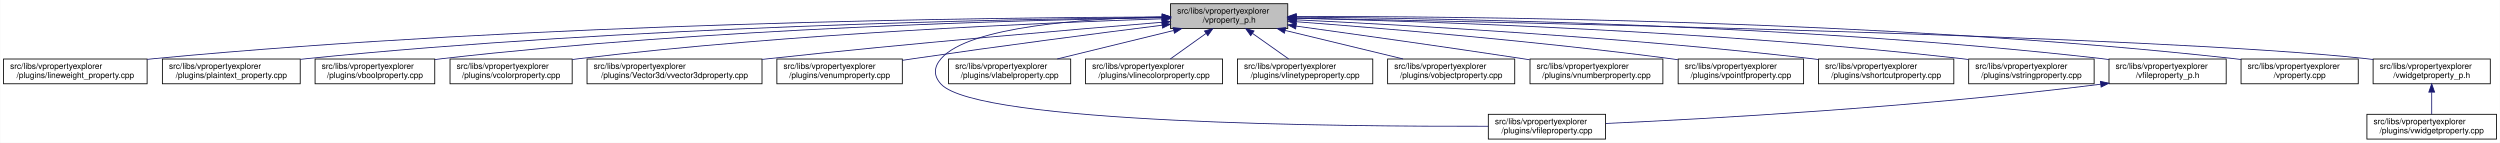
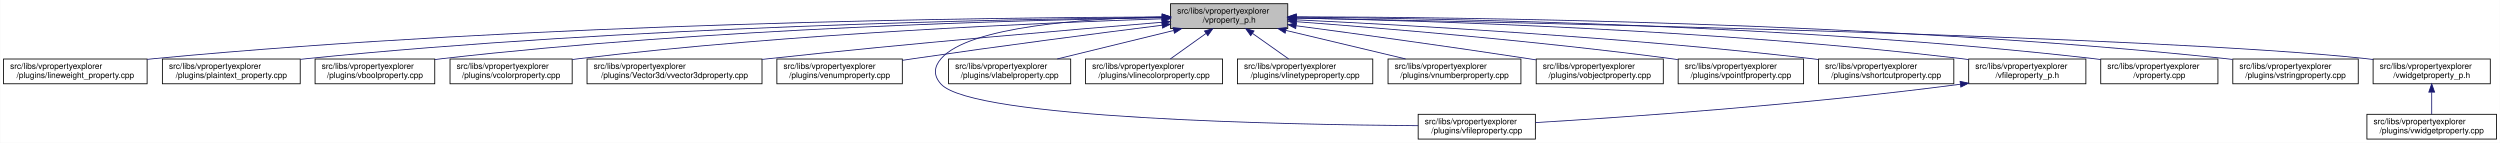
<svg xmlns="http://www.w3.org/2000/svg" xmlns:xlink="http://www.w3.org/1999/xlink" width="3029pt" height="173pt" viewBox="0.00 0.00 3028.50 173.00">
  <g id="graph0" class="graph" transform="scale(1 1) rotate(0) translate(4 169)">
    <polygon fill="white" stroke="transparent" points="-4,4 -4,-169 3024.5,-169 3024.5,4 -4,4" />
    <g id="node1" class="node">
      <g id="a_node1">
        <a xlink:title=" ">
          <polygon fill="#bfbfbf" stroke="black" points="1414,-134.5 1414,-164.5 1556,-164.5 1556,-134.5 1414,-134.5" />
          <text text-anchor="start" x="1422" y="-152.5" font-family="Helvetica,sans-Serif" font-size="10.00">src/libs/vpropertyexplorer</text>
          <text text-anchor="middle" x="1485" y="-141.5" font-family="Helvetica,sans-Serif" font-size="10.00">/vproperty_p.h</text>
        </a>
      </g>
    </g>
    <g id="node2" class="node">
      <g id="a_node2">
        <a xlink:href="../../d9/d33/lineweight__property_8cpp.html" target="_top" xlink:title=" ">
          <polygon fill="white" stroke="black" points="0,-67.5 0,-97.5 174,-97.5 174,-67.5 0,-67.5" />
          <text text-anchor="start" x="8" y="-85.5" font-family="Helvetica,sans-Serif" font-size="10.00">src/libs/vpropertyexplorer</text>
          <text text-anchor="middle" x="87" y="-74.5" font-family="Helvetica,sans-Serif" font-size="10.00">/plugins/lineweight_property.cpp</text>
        </a>
      </g>
    </g>
    <g id="edge1" class="edge">
      <path fill="none" stroke="midnightblue" d="M1403.81,-148.48C1198.73,-147.75 643.37,-141.56 183,-98 180.06,-97.72 177.08,-97.41 174.07,-97.08" />
      <polygon fill="midnightblue" stroke="midnightblue" points="1403.88,-151.98 1413.9,-148.51 1403.91,-144.98 1403.88,-151.98" />
    </g>
    <g id="node3" class="node">
      <g id="a_node3">
        <a xlink:href="../../da/d2f/plaintext__property_8cpp.html" target="_top" xlink:title=" ">
          <polygon fill="white" stroke="black" points="192.5,-67.5 192.5,-97.5 359.5,-97.5 359.5,-67.5 192.5,-67.5" />
          <text text-anchor="start" x="200.5" y="-85.5" font-family="Helvetica,sans-Serif" font-size="10.00">src/libs/vpropertyexplorer</text>
          <text text-anchor="middle" x="276" y="-74.5" font-family="Helvetica,sans-Serif" font-size="10.00">/plugins/plaintext_property.cpp</text>
        </a>
      </g>
    </g>
    <g id="edge2" class="edge">
      <path fill="none" stroke="midnightblue" d="M1403.74,-147.92C1219.19,-145.92 754.45,-137.07 368,-98 365.27,-97.72 362.49,-97.42 359.69,-97.09" />
      <polygon fill="midnightblue" stroke="midnightblue" points="1403.87,-151.42 1413.91,-148.02 1403.94,-144.42 1403.87,-151.42" />
    </g>
    <g id="node4" class="node">
      <g id="a_node4">
        <a xlink:href="../../d8/d83/vboolproperty_8cpp.html" target="_top" xlink:title=" ">
          <polygon fill="white" stroke="black" points="377.5,-67.5 377.5,-97.5 522.5,-97.5 522.5,-67.5 377.5,-67.5" />
          <text text-anchor="start" x="385.5" y="-85.5" font-family="Helvetica,sans-Serif" font-size="10.00">src/libs/vpropertyexplorer</text>
          <text text-anchor="middle" x="450" y="-74.5" font-family="Helvetica,sans-Serif" font-size="10.00">/plugins/vboolproperty.cpp</text>
        </a>
      </g>
    </g>
    <g id="edge3" class="edge">
      <path fill="none" stroke="midnightblue" d="M1403.86,-147.54C1239.05,-144.84 853.46,-134.8 532,-98 528.98,-97.65 525.91,-97.27 522.81,-96.85" />
      <polygon fill="midnightblue" stroke="midnightblue" points="1403.86,-151.04 1413.92,-147.7 1403.98,-144.04 1403.86,-151.04" />
    </g>
    <g id="node5" class="node">
      <g id="a_node5">
        <a xlink:href="../../d0/d6b/vcolorproperty_8cpp.html" target="_top" xlink:title=" ">
          <polygon fill="white" stroke="black" points="541,-67.5 541,-97.5 689,-97.5 689,-67.5 541,-67.5" />
          <text text-anchor="start" x="549" y="-85.5" font-family="Helvetica,sans-Serif" font-size="10.00">src/libs/vpropertyexplorer</text>
          <text text-anchor="middle" x="615" y="-74.5" font-family="Helvetica,sans-Serif" font-size="10.00">/plugins/vcolorproperty.cpp</text>
        </a>
      </g>
    </g>
    <g id="edge4" class="edge">
      <path fill="none" stroke="midnightblue" d="M1403.94,-146.21C1260.95,-141.52 954.74,-128.57 698,-98 695.09,-97.65 692.14,-97.27 689.15,-96.87" />
      <polygon fill="midnightblue" stroke="midnightblue" points="1403.84,-149.71 1413.95,-146.53 1404.07,-142.71 1403.84,-149.71" />
    </g>
    <g id="node6" class="node">
      <g id="a_node6">
        <a xlink:href="../../d2/d8f/vvector3dproperty_8cpp.html" target="_top" xlink:title=" ">
          <polygon fill="white" stroke="black" points="707,-67.5 707,-97.5 919,-97.5 919,-67.5 707,-67.5" />
          <text text-anchor="start" x="715" y="-85.5" font-family="Helvetica,sans-Serif" font-size="10.00">src/libs/vpropertyexplorer</text>
          <text text-anchor="middle" x="813" y="-74.5" font-family="Helvetica,sans-Serif" font-size="10.00">/plugins/Vector3d/vvector3dproperty.cpp</text>
        </a>
      </g>
    </g>
    <g id="edge5" class="edge">
      <path fill="none" stroke="midnightblue" d="M1403.47,-142.01C1294.87,-133.15 1096.8,-116.29 928,-98 925.1,-97.69 922.16,-97.36 919.19,-97.03" />
      <polygon fill="midnightblue" stroke="midnightblue" points="1403.45,-145.52 1413.7,-142.84 1404.02,-138.54 1403.45,-145.52" />
    </g>
    <g id="node7" class="node">
      <g id="a_node7">
        <a xlink:href="../../d3/d60/venumproperty_8cpp.html" target="_top" xlink:title=" ">
          <polygon fill="white" stroke="black" points="937,-67.5 937,-97.5 1089,-97.5 1089,-67.5 937,-67.5" />
          <text text-anchor="start" x="945" y="-85.5" font-family="Helvetica,sans-Serif" font-size="10.00">src/libs/vpropertyexplorer</text>
          <text text-anchor="middle" x="1013" y="-74.5" font-family="Helvetica,sans-Serif" font-size="10.00">/plugins/venumproperty.cpp</text>
        </a>
      </g>
    </g>
    <g id="edge6" class="edge">
      <path fill="none" stroke="midnightblue" d="M1403.64,-138.42C1326.24,-128.67 1206.57,-113.19 1103,-98 1098.46,-97.33 1093.79,-96.63 1089.09,-95.91" />
      <polygon fill="midnightblue" stroke="midnightblue" points="1403.45,-141.93 1413.81,-139.7 1404.32,-134.98 1403.45,-141.93" />
    </g>
    <g id="node8" class="node">
      <g id="a_node8">
        <a xlink:href="../../d7/dd2/vfileproperty_8cpp.html" target="_top" xlink:title=" ">
-           <polygon fill="white" stroke="black" points="1799,-0.5 1799,-30.5 1941,-30.5 1941,-0.5 1799,-0.5" />
-           <text text-anchor="start" x="1807" y="-18.5" font-family="Helvetica,sans-Serif" font-size="10.00">src/libs/vpropertyexplorer</text>
-           <text text-anchor="middle" x="1870" y="-7.5" font-family="Helvetica,sans-Serif" font-size="10.00">/plugins/vfileproperty.cpp</text>
+           <polygon fill="white" stroke="black" points="1714,-0.5 1714,-30.5 1856,-30.5 1856,-0.5 1714,-0.5" />
+           <text text-anchor="start" x="1722" y="-18.5" font-family="Helvetica,sans-Serif" font-size="10.00">src/libs/vpropertyexplorer</text>
+           <text text-anchor="middle" x="1785" y="-7.5" font-family="Helvetica,sans-Serif" font-size="10.00">/plugins/vfileproperty.cpp</text>
        </a>
      </g>
    </g>
    <g id="edge7" class="edge">
-       <path fill="none" stroke="midnightblue" d="M1403.86,-148.53C1311.78,-146.64 1169.94,-137.2 1136,-98 1126.98,-87.58 1126.6,-77.07 1136,-67 1180.62,-19.21 1623.4,-15.56 1798.89,-16.02" />
+       <path fill="none" stroke="midnightblue" d="M1403.86,-148.53C1311.78,-146.64 1169.94,-137.2 1136,-98 1126.98,-87.58 1126.64,-77.11 1136,-67 1174.62,-25.26 1553.6,-17.94 1713.94,-16.71" />
      <polygon fill="midnightblue" stroke="midnightblue" points="1403.93,-152.03 1414,-148.71 1404.06,-145.03 1403.93,-152.03" />
    </g>
    <g id="node9" class="node">
      <g id="a_node9">
        <a xlink:href="../../d6/ddf/vlabelproperty_8cpp.html" target="_top" xlink:title=" ">
          <polygon fill="white" stroke="black" points="1145,-67.5 1145,-97.5 1293,-97.5 1293,-67.5 1145,-67.5" />
          <text text-anchor="start" x="1153" y="-85.5" font-family="Helvetica,sans-Serif" font-size="10.00">src/libs/vpropertyexplorer</text>
          <text text-anchor="middle" x="1219" y="-74.5" font-family="Helvetica,sans-Serif" font-size="10.00">/plugins/vlabelproperty.cpp</text>
        </a>
      </g>
    </g>
    <g id="edge8" class="edge">
      <path fill="none" stroke="midnightblue" d="M1417.69,-132.05C1374.2,-121.43 1318.2,-107.74 1276.75,-97.61" />
      <polygon fill="midnightblue" stroke="midnightblue" points="1417.06,-135.5 1427.61,-134.48 1418.73,-128.7 1417.06,-135.5" />
    </g>
    <g id="node10" class="node">
      <g id="a_node10">
        <a xlink:href="../../dd/d22/vlinecolorproperty_8cpp.html" target="_top" xlink:title=" ">
          <polygon fill="white" stroke="black" points="1311,-67.5 1311,-97.5 1477,-97.5 1477,-67.5 1311,-67.5" />
          <text text-anchor="start" x="1319" y="-85.5" font-family="Helvetica,sans-Serif" font-size="10.00">src/libs/vpropertyexplorer</text>
          <text text-anchor="middle" x="1394" y="-74.5" font-family="Helvetica,sans-Serif" font-size="10.00">/plugins/vlinecolorproperty.cpp</text>
        </a>
      </g>
    </g>
    <g id="edge9" class="edge">
      <path fill="none" stroke="midnightblue" d="M1456.93,-128.45C1442.93,-118.45 1426.34,-106.6 1413.71,-97.58" />
      <polygon fill="midnightblue" stroke="midnightblue" points="1455.08,-131.43 1465.25,-134.4 1459.15,-125.74 1455.08,-131.43" />
    </g>
    <g id="node11" class="node">
      <g id="a_node11">
        <a xlink:href="../../dc/d32/vlinetypeproperty_8cpp.html" target="_top" xlink:title=" ">
          <polygon fill="white" stroke="black" points="1495,-67.5 1495,-97.5 1659,-97.5 1659,-67.5 1495,-67.5" />
          <text text-anchor="start" x="1503" y="-85.5" font-family="Helvetica,sans-Serif" font-size="10.00">src/libs/vpropertyexplorer</text>
          <text text-anchor="middle" x="1577" y="-74.5" font-family="Helvetica,sans-Serif" font-size="10.00">/plugins/vlinetypeproperty.cpp</text>
        </a>
      </g>
    </g>
    <g id="edge10" class="edge">
      <path fill="none" stroke="midnightblue" d="M1513.38,-128.45C1527.53,-118.45 1544.31,-106.6 1557.08,-97.58" />
      <polygon fill="midnightblue" stroke="midnightblue" points="1511.11,-125.77 1504.96,-134.4 1515.15,-131.48 1511.11,-125.77" />
    </g>
    <g id="node12" class="node">
      <g id="a_node12">
-         <a xlink:href="../../d5/d66/vobjectproperty_8cpp.html" target="_top" xlink:title=" ">
-           <polygon fill="white" stroke="black" points="1677,-67.5 1677,-97.5 1831,-97.5 1831,-67.5 1677,-67.5" />
-           <text text-anchor="start" x="1685" y="-85.5" font-family="Helvetica,sans-Serif" font-size="10.00">src/libs/vpropertyexplorer</text>
-           <text text-anchor="middle" x="1754" y="-74.5" font-family="Helvetica,sans-Serif" font-size="10.00">/plugins/vobjectproperty.cpp</text>
+         <a xlink:href="../../d7/dda/vnumberproperty_8cpp.html" target="_top" xlink:title=" ">
+           <polygon fill="white" stroke="black" points="1677.5,-67.5 1677.5,-97.5 1838.5,-97.5 1838.5,-67.5 1677.5,-67.5" />
+           <text text-anchor="start" x="1685.5" y="-85.5" font-family="Helvetica,sans-Serif" font-size="10.00">src/libs/vpropertyexplorer</text>
+           <text text-anchor="middle" x="1758" y="-74.5" font-family="Helvetica,sans-Serif" font-size="10.00">/plugins/vnumberproperty.cpp</text>
        </a>
      </g>
    </g>
    <g id="edge11" class="edge">
-       <path fill="none" stroke="midnightblue" d="M1552.79,-132.12C1596.81,-121.48 1653.59,-107.76 1695.6,-97.61" />
-       <polygon fill="midnightblue" stroke="midnightblue" points="1551.94,-128.73 1543.04,-134.48 1553.58,-135.53 1551.94,-128.73" />
+       <path fill="none" stroke="midnightblue" d="M1553.8,-132.12C1598.47,-121.48 1656.1,-107.76 1698.73,-97.61" />
+       <polygon fill="midnightblue" stroke="midnightblue" points="1552.82,-128.75 1543.9,-134.48 1554.44,-135.56 1552.82,-128.75" />
    </g>
    <g id="node13" class="node">
      <g id="a_node13">
-         <a xlink:href="../../d7/dda/vnumberproperty_8cpp.html" target="_top" xlink:title=" ">
-           <polygon fill="white" stroke="black" points="1849.5,-67.5 1849.5,-97.5 2010.5,-97.5 2010.5,-67.5 1849.5,-67.5" />
-           <text text-anchor="start" x="1857.5" y="-85.5" font-family="Helvetica,sans-Serif" font-size="10.00">src/libs/vpropertyexplorer</text>
-           <text text-anchor="middle" x="1930" y="-74.5" font-family="Helvetica,sans-Serif" font-size="10.00">/plugins/vnumberproperty.cpp</text>
+         <a xlink:href="../../d5/d66/vobjectproperty_8cpp.html" target="_top" xlink:title=" ">
+           <polygon fill="white" stroke="black" points="1857,-67.5 1857,-97.5 2011,-97.5 2011,-67.5 1857,-67.5" />
+           <text text-anchor="start" x="1865" y="-85.5" font-family="Helvetica,sans-Serif" font-size="10.00">src/libs/vpropertyexplorer</text>
+           <text text-anchor="middle" x="1934" y="-74.5" font-family="Helvetica,sans-Serif" font-size="10.00">/plugins/vobjectproperty.cpp</text>
        </a>
      </g>
    </g>
    <g id="edge12" class="edge">
-       <path fill="none" stroke="midnightblue" d="M1566.03,-137.41C1638.02,-127.45 1746.09,-112.24 1840,-98 1842.97,-97.55 1846,-97.09 1849.06,-96.61" />
-       <polygon fill="midnightblue" stroke="midnightblue" points="1565.54,-133.94 1556.12,-138.78 1566.5,-140.87 1565.54,-133.94" />
+       <path fill="none" stroke="midnightblue" d="M1566.28,-137.79C1639.71,-127.96 1750.7,-112.74 1847,-98 1850.18,-97.51 1853.42,-97.01 1856.7,-96.49" />
+       <polygon fill="midnightblue" stroke="midnightblue" points="1565.62,-134.35 1556.17,-139.14 1566.55,-141.28 1565.62,-134.35" />
    </g>
    <g id="node14" class="node">
      <g id="a_node14">
        <a xlink:href="../../d2/dec/vpointfproperty_8cpp.html" target="_top" xlink:title=" ">
          <polygon fill="white" stroke="black" points="2029,-67.5 2029,-97.5 2181,-97.5 2181,-67.5 2029,-67.5" />
          <text text-anchor="start" x="2037" y="-85.5" font-family="Helvetica,sans-Serif" font-size="10.00">src/libs/vpropertyexplorer</text>
          <text text-anchor="middle" x="2105" y="-74.5" font-family="Helvetica,sans-Serif" font-size="10.00">/plugins/vpointfproperty.cpp</text>
        </a>
      </g>
    </g>
    <g id="edge13" class="edge">
-       <path fill="none" stroke="midnightblue" d="M1566.21,-142.67C1671.06,-134.71 1859.06,-119.02 2019,-98 2022.15,-97.59 2025.37,-97.14 2028.61,-96.68" />
-       <polygon fill="midnightblue" stroke="midnightblue" points="1565.72,-139.19 1556.02,-143.44 1566.25,-146.17 1565.72,-139.19" />
+       <path fill="none" stroke="midnightblue" d="M1566.37,-142.72C1671.42,-134.83 1859.78,-119.2 2020,-98 2022.82,-97.63 2025.69,-97.23 2028.59,-96.81" />
+       <polygon fill="midnightblue" stroke="midnightblue" points="1565.87,-139.25 1556.15,-143.49 1566.39,-146.23 1565.87,-139.25" />
    </g>
    <g id="node15" class="node">
      <g id="a_node15">
        <a xlink:href="../../de/d34/vshortcutproperty_8cpp.html" target="_top" xlink:title=" ">
          <polygon fill="white" stroke="black" points="2199,-67.5 2199,-97.5 2363,-97.5 2363,-67.5 2199,-67.5" />
          <text text-anchor="start" x="2207" y="-85.5" font-family="Helvetica,sans-Serif" font-size="10.00">src/libs/vpropertyexplorer</text>
          <text text-anchor="middle" x="2281" y="-74.5" font-family="Helvetica,sans-Serif" font-size="10.00">/plugins/vshortcutproperty.cpp</text>
        </a>
      </g>
    </g>
    <g id="edge14" class="edge">
      <path fill="none" stroke="midnightblue" d="M1566.23,-144.97C1697.64,-138.74 1964.86,-123.95 2190,-98 2192.86,-97.67 2195.77,-97.32 2198.7,-96.94" />
      <polygon fill="midnightblue" stroke="midnightblue" points="1566.06,-141.47 1556.24,-145.44 1566.39,-148.46 1566.06,-141.47" />
    </g>
    <g id="node16" class="node">
      <g id="a_node16">
-         <a xlink:href="../../dc/d18/vstringproperty_8cpp.html" target="_top" xlink:title=" ">
-           <polygon fill="white" stroke="black" points="2381,-67.5 2381,-97.5 2533,-97.5 2533,-67.5 2381,-67.5" />
+         <a xlink:href="../../dc/de7/vfileproperty__p_8h.html" target="_top" xlink:title=" ">
+           <polygon fill="white" stroke="black" points="2381,-67.5 2381,-97.5 2523,-97.5 2523,-67.5 2381,-67.5" />
          <text text-anchor="start" x="2389" y="-85.5" font-family="Helvetica,sans-Serif" font-size="10.00">src/libs/vpropertyexplorer</text>
-           <text text-anchor="middle" x="2457" y="-74.5" font-family="Helvetica,sans-Serif" font-size="10.00">/plugins/vstringproperty.cpp</text>
+           <text text-anchor="middle" x="2452" y="-74.5" font-family="Helvetica,sans-Serif" font-size="10.00">/vfileproperty_p.h</text>
        </a>
      </g>
    </g>
    <g id="edge15" class="edge">
-       <path fill="none" stroke="midnightblue" d="M1566.24,-146.92C1722.67,-143.2 2076.38,-131.52 2372,-98 2374.83,-97.68 2377.7,-97.33 2380.6,-96.95" />
-       <polygon fill="midnightblue" stroke="midnightblue" points="1566.14,-143.42 1556.23,-147.15 1566.31,-150.42 1566.14,-143.42" />
+       <path fill="none" stroke="midnightblue" d="M1566.27,-147.2C1722.76,-143.95 2076.55,-133.05 2372,-98 2374.94,-97.65 2377.94,-97.26 2380.97,-96.84" />
+       <polygon fill="midnightblue" stroke="midnightblue" points="1566.18,-143.7 1556.26,-147.4 1566.32,-150.7 1566.18,-143.7" />
    </g>
    <g id="node17" class="node">
      <g id="a_node17">
-         <a xlink:href="../../dc/de7/vfileproperty__p_8h.html" target="_top" xlink:title=" ">
-           <polygon fill="white" stroke="black" points="2551,-67.5 2551,-97.5 2693,-97.5 2693,-67.5 2551,-67.5" />
-           <text text-anchor="start" x="2559" y="-85.5" font-family="Helvetica,sans-Serif" font-size="10.00">src/libs/vpropertyexplorer</text>
-           <text text-anchor="middle" x="2622" y="-74.5" font-family="Helvetica,sans-Serif" font-size="10.00">/vfileproperty_p.h</text>
-         </a>
-       </g>
-     </g>
-     <g id="edge16" class="edge">
-       <path fill="none" stroke="midnightblue" d="M1566.13,-148.25C1743.64,-146.92 2179.63,-139.31 2542,-98 2544.95,-97.66 2547.95,-97.29 2550.97,-96.87" />
-       <polygon fill="midnightblue" stroke="midnightblue" points="1566.06,-144.75 1556.08,-148.32 1566.11,-151.75 1566.06,-144.75" />
+         <a xlink:href="../../d8/dd2/vproperty_8cpp.html" target="_top" xlink:title=" ">
+           <polygon fill="white" stroke="black" points="2541,-67.5 2541,-97.5 2683,-97.5 2683,-67.5 2541,-67.5" />
+           <text text-anchor="start" x="2549" y="-85.5" font-family="Helvetica,sans-Serif" font-size="10.00">src/libs/vpropertyexplorer</text>
+           <text text-anchor="middle" x="2612" y="-74.5" font-family="Helvetica,sans-Serif" font-size="10.00">/vproperty.cpp</text>
+         </a>
+       </g>
+     </g>
+     <g id="edge17" class="edge">
+       <path fill="none" stroke="midnightblue" d="M1566.27,-148.2C1742.69,-146.76 2173.68,-138.94 2532,-98 2534.95,-97.66 2537.95,-97.28 2540.97,-96.87" />
+       <polygon fill="midnightblue" stroke="midnightblue" points="1566.01,-144.7 1556.04,-148.28 1566.06,-151.7 1566.01,-144.7" />
    </g>
    <g id="node18" class="node">
      <g id="a_node18">
-         <a xlink:href="../../d8/dd2/vproperty_8cpp.html" target="_top" xlink:title=" ">
-           <polygon fill="white" stroke="black" points="2711,-67.5 2711,-97.5 2853,-97.5 2853,-67.5 2711,-67.5" />
-           <text text-anchor="start" x="2719" y="-85.5" font-family="Helvetica,sans-Serif" font-size="10.00">src/libs/vpropertyexplorer</text>
-           <text text-anchor="middle" x="2782" y="-74.5" font-family="Helvetica,sans-Serif" font-size="10.00">/vproperty.cpp</text>
+         <a xlink:href="../../dc/d18/vstringproperty_8cpp.html" target="_top" xlink:title=" ">
+           <polygon fill="white" stroke="black" points="2701,-67.5 2701,-97.5 2853,-97.5 2853,-67.5 2701,-67.5" />
+           <text text-anchor="start" x="2709" y="-85.5" font-family="Helvetica,sans-Serif" font-size="10.00">src/libs/vpropertyexplorer</text>
+           <text text-anchor="middle" x="2777" y="-74.5" font-family="Helvetica,sans-Serif" font-size="10.00">/plugins/vstringproperty.cpp</text>
        </a>
      </g>
    </g>
    <g id="edge18" class="edge">
-       <path fill="none" stroke="midnightblue" d="M1566.47,-148.99C1762.61,-149.32 2276.38,-145.17 2702,-98 2704.95,-97.67 2707.95,-97.3 2710.97,-96.9" />
-       <polygon fill="midnightblue" stroke="midnightblue" points="1566.26,-145.49 1556.25,-148.96 1566.24,-152.49 1566.26,-145.49" />
+       <path fill="none" stroke="midnightblue" d="M1566.48,-148.66C1761.47,-148.26 2270.16,-142.62 2692,-98 2694.83,-97.7 2697.71,-97.37 2700.61,-97" />
+       <polygon fill="midnightblue" stroke="midnightblue" points="1566.31,-145.16 1556.31,-148.67 1566.32,-152.16 1566.31,-145.16" />
    </g>
    <g id="node19" class="node">
      <g id="a_node19">
        <a xlink:href="../../d4/d5a/vwidgetproperty__p_8h.html" target="_top" xlink:title=" ">
          <polygon fill="white" stroke="black" points="2871,-67.5 2871,-97.5 3013,-97.5 3013,-67.5 2871,-67.5" />
          <text text-anchor="start" x="2879" y="-85.5" font-family="Helvetica,sans-Serif" font-size="10.00">src/libs/vpropertyexplorer</text>
          <text text-anchor="middle" x="2942" y="-74.5" font-family="Helvetica,sans-Serif" font-size="10.00">/vwidgetproperty_p.h</text>
        </a>
      </g>
    </g>
    <g id="edge19" class="edge">
      <path fill="none" stroke="midnightblue" d="M1566.45,-147.04C1822.39,-142.21 2608.51,-125.48 2862,-98 2864.95,-97.68 2867.95,-97.32 2870.98,-96.92" />
      <polygon fill="midnightblue" stroke="midnightblue" points="1566.04,-143.55 1556.11,-147.23 1566.18,-150.55 1566.04,-143.55" />
    </g>
-     <g id="edge17" class="edge">
-       <path fill="none" stroke="midnightblue" d="M2540.97,-66.96C2316.53,-38.73 2062.57,-24.9 1941.36,-19.41" />
-       <polygon fill="midnightblue" stroke="midnightblue" points="2540.6,-70.44 2550.96,-68.23 2541.48,-63.5 2540.6,-70.44" />
+     <g id="edge16" class="edge">
+       <path fill="none" stroke="midnightblue" d="M2370.97,-66.94C2179.23,-41.78 1964.94,-27.01 1856.16,-20.47" />
+       <polygon fill="midnightblue" stroke="midnightblue" points="2370.58,-70.42 2380.95,-68.27 2371.5,-63.48 2370.58,-70.42" />
    </g>
    <g id="node20" class="node">
      <g id="a_node20">
        <a xlink:href="../../dc/ddd/vwidgetproperty_8cpp.html" target="_top" xlink:title=" ">
          <polygon fill="white" stroke="black" points="2863.5,-0.5 2863.5,-30.5 3020.5,-30.5 3020.5,-0.5 2863.5,-0.5" />
          <text text-anchor="start" x="2871.5" y="-18.5" font-family="Helvetica,sans-Serif" font-size="10.00">src/libs/vpropertyexplorer</text>
          <text text-anchor="middle" x="2942" y="-7.5" font-family="Helvetica,sans-Serif" font-size="10.00">/plugins/vwidgetproperty.cpp</text>
        </a>
      </g>
    </g>
    <g id="edge20" class="edge">
      <path fill="none" stroke="midnightblue" d="M2942,-57.11C2942,-48.15 2942,-38.32 2942,-30.58" />
      <polygon fill="midnightblue" stroke="midnightblue" points="2938.5,-57.4 2942,-67.4 2945.5,-57.4 2938.5,-57.4" />
    </g>
  </g>
</svg>
